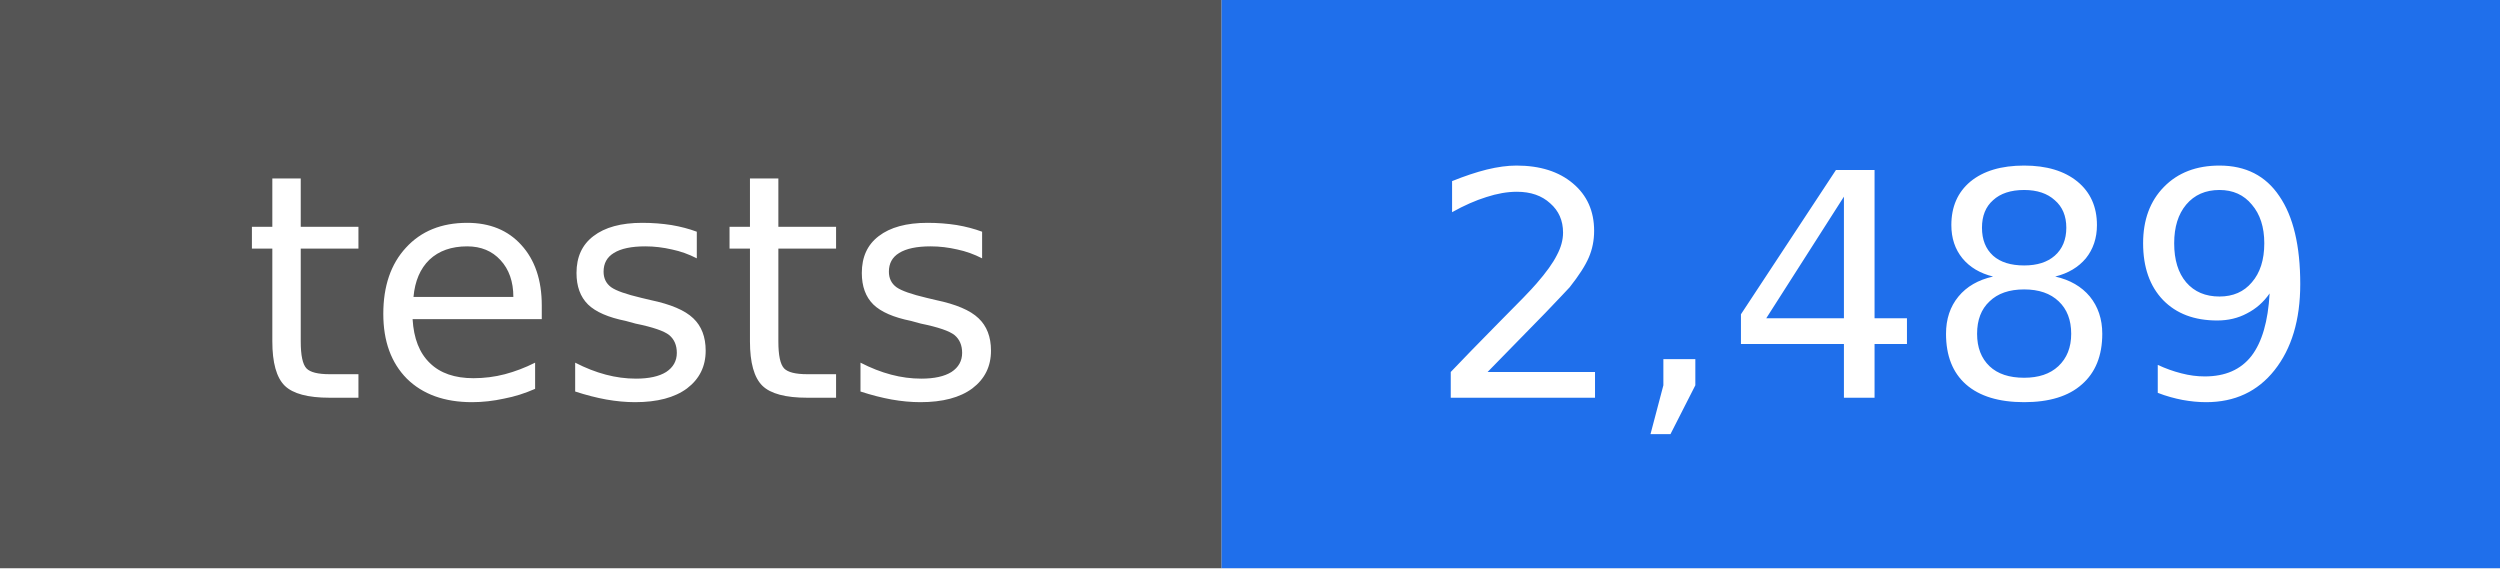
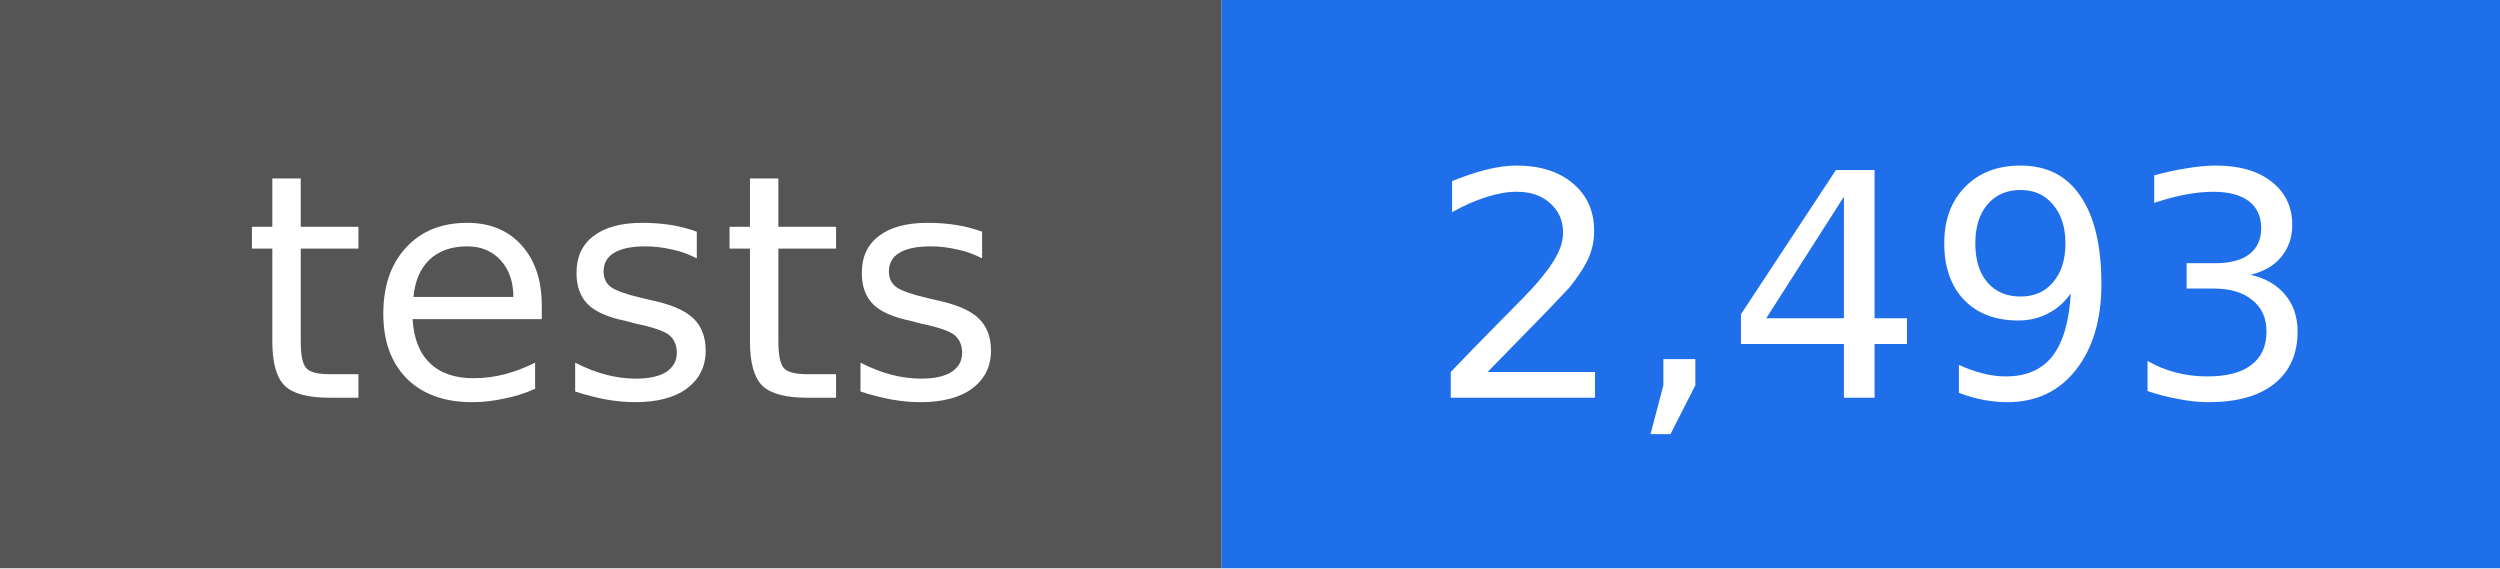
- <svg xmlns="http://www.w3.org/2000/svg" width="88" height="20" viewBox="0 0 88 20" role="img" aria-label="tests: 2,489">
+ <svg xmlns="http://www.w3.org/2000/svg" width="88" height="20" viewBox="0 0 88 20" role="img" aria-label="tests: 2,493">
  <rect width="43" height="20" fill="#555555" />
  <rect x="43" width="45" height="20" fill="#1f6feb" />
  <g fill="#ffffff" text-anchor="middle" font-family="DejaVu Sans, Verdana, sans-serif" font-size="11">
    <text x="22" y="14">tests</text>
-     <text x="66" y="14">2,489</text>
+     <text x="66" y="14">2,493</text>
  </g>
</svg>
